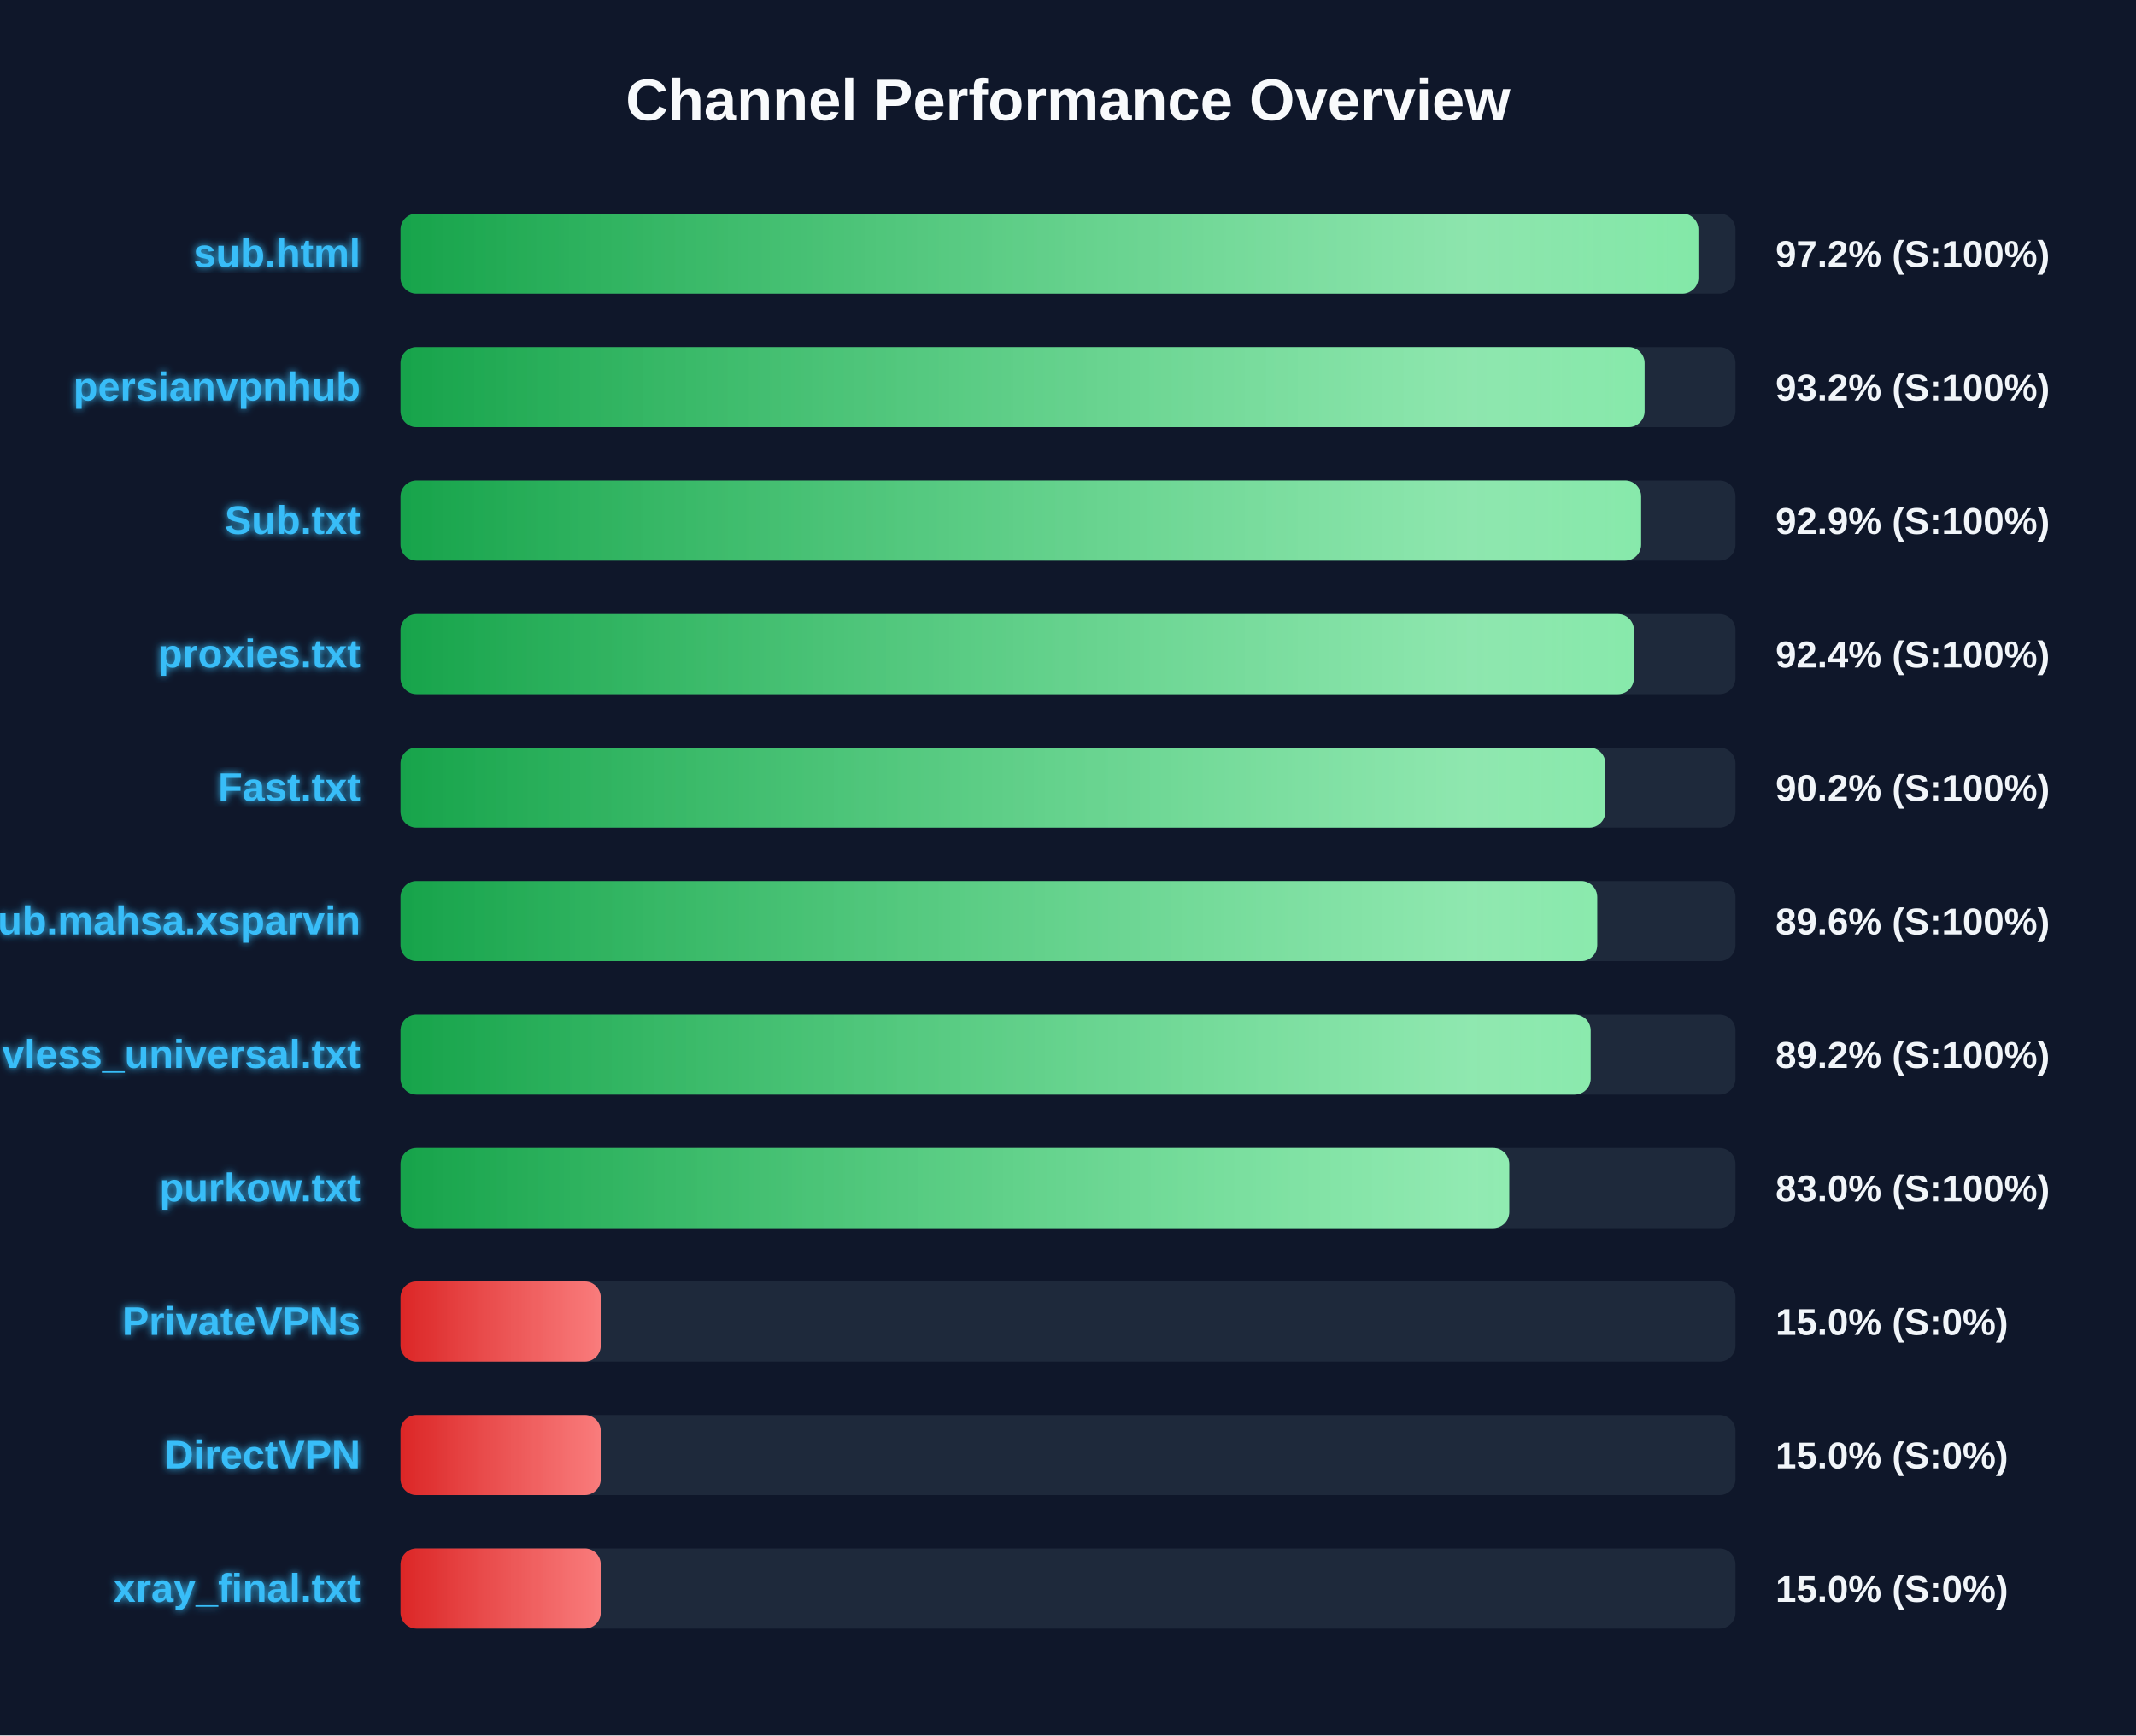
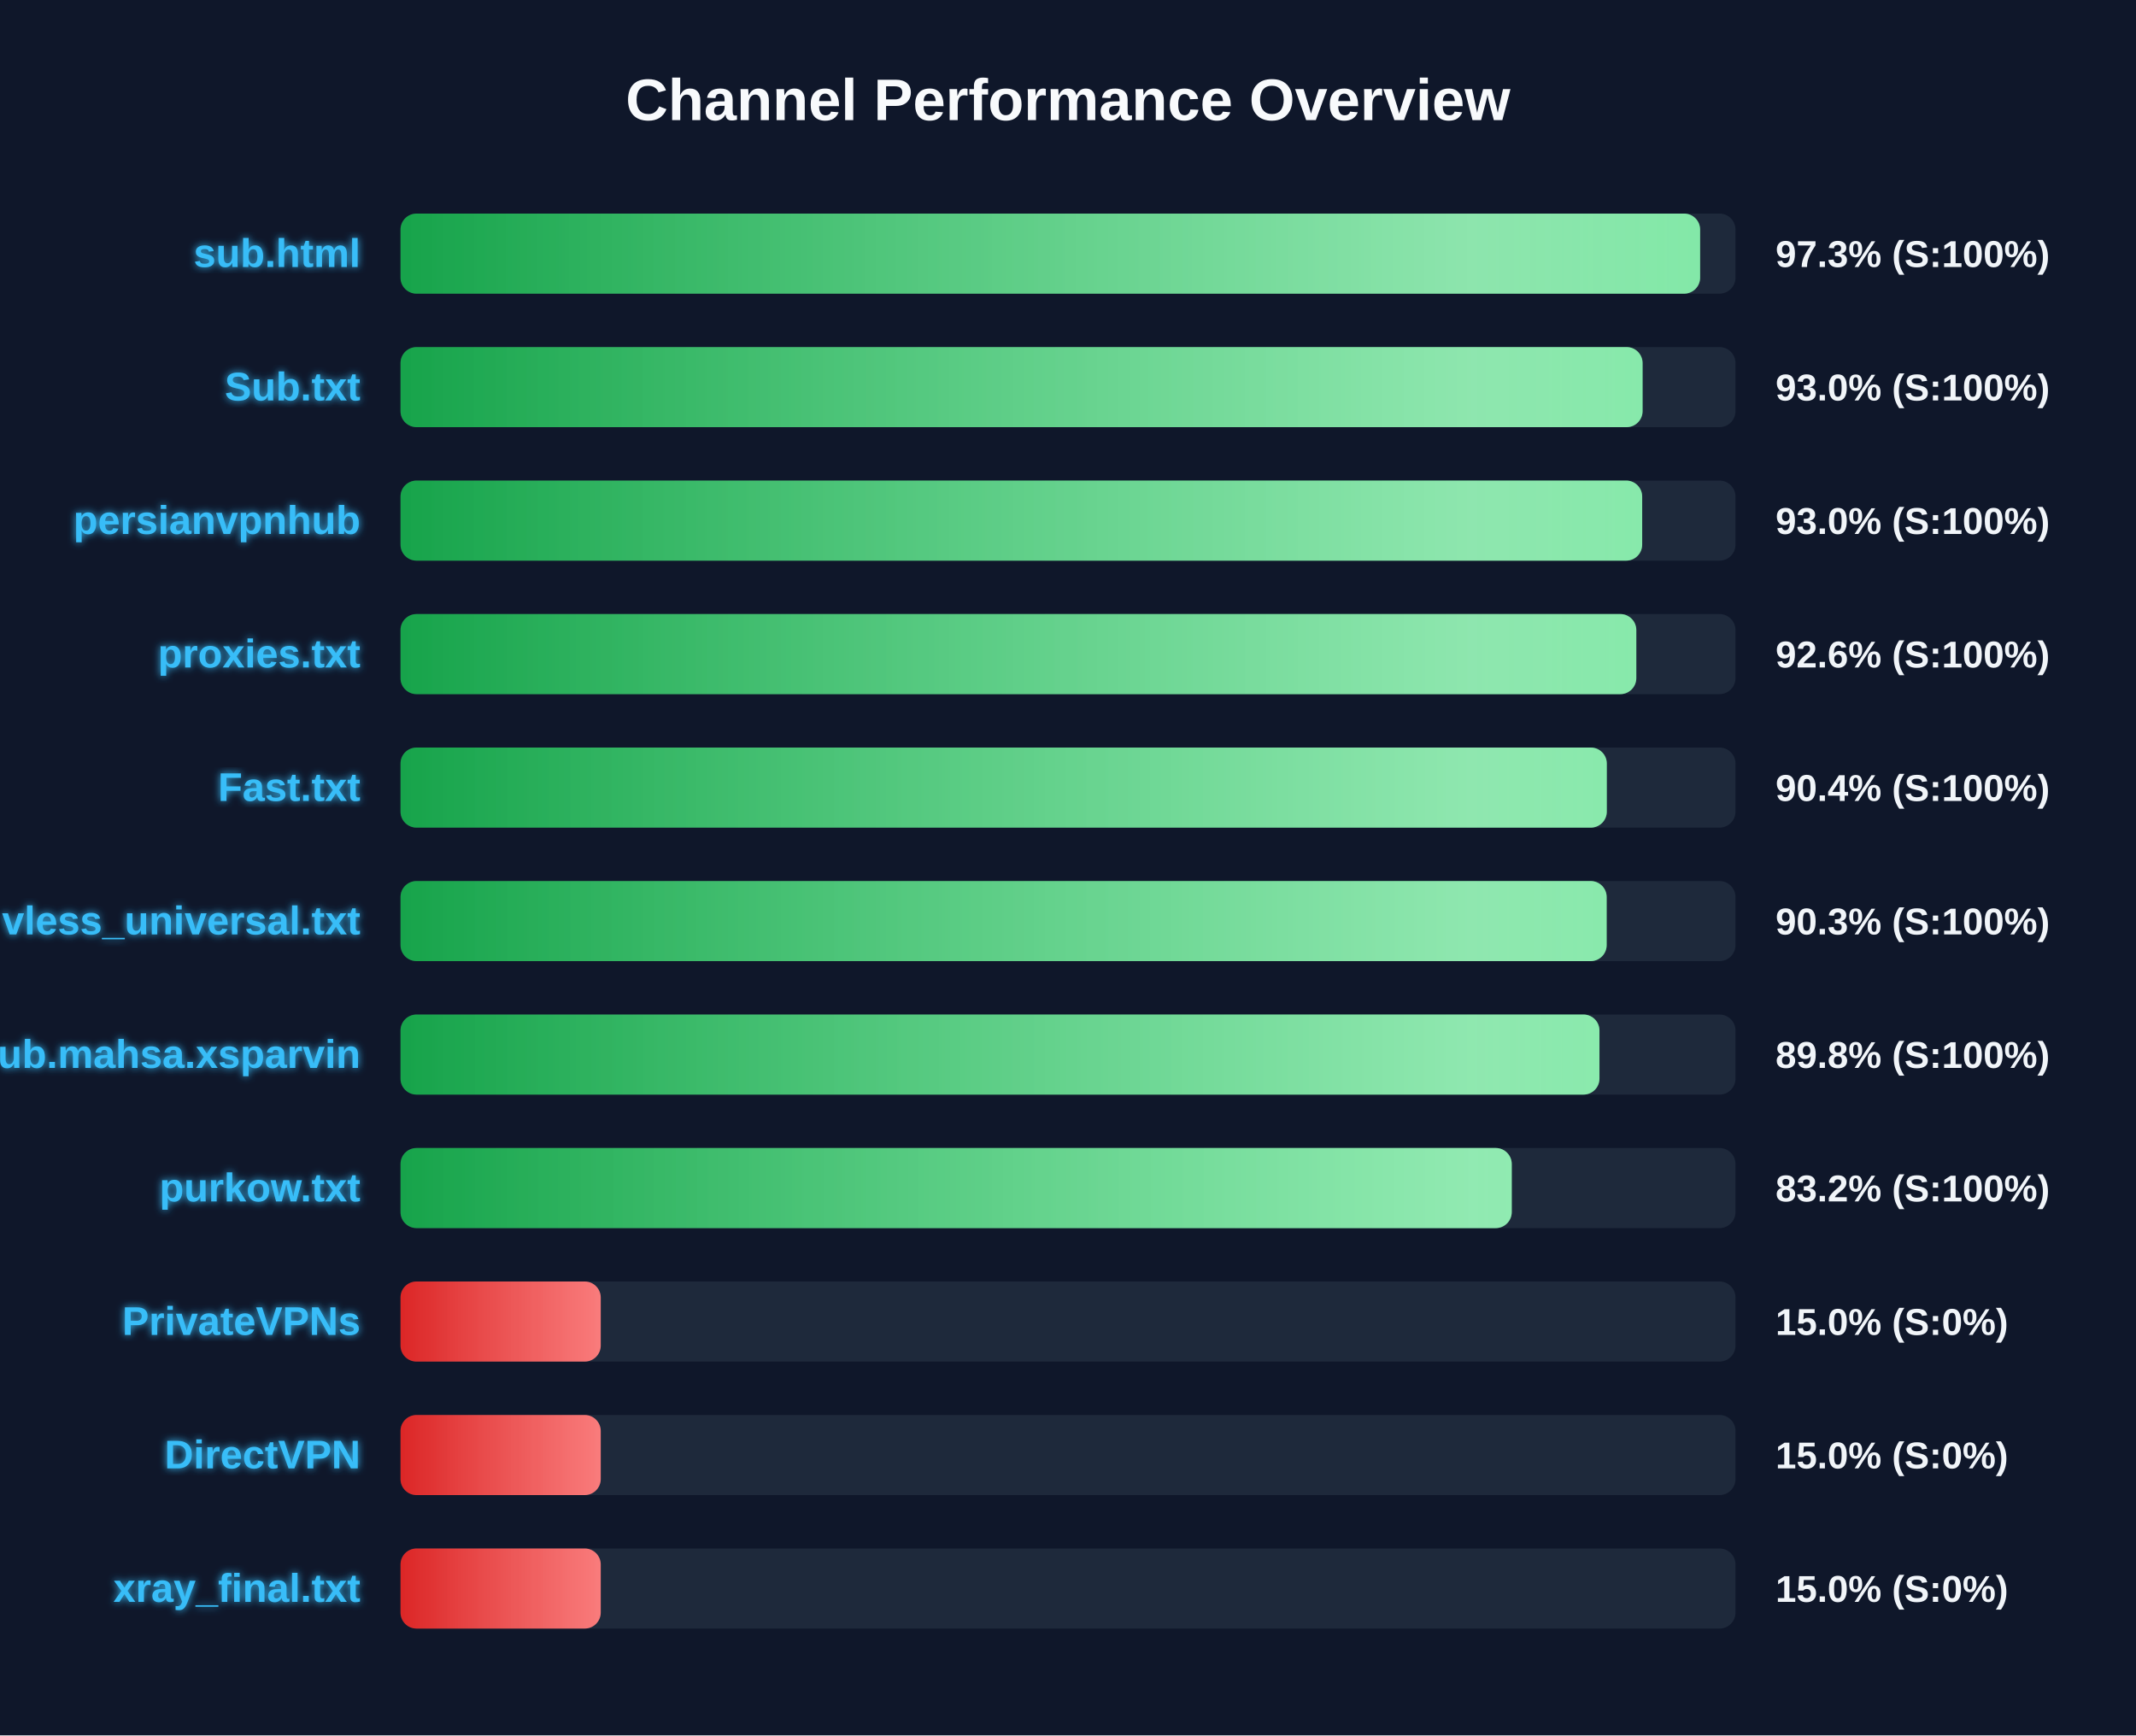
<svg xmlns="http://www.w3.org/2000/svg" width="800" height="650" version="1.1">
  <defs>
    <linearGradient id="grad-green" x1="0%" y1="0%" x2="100%" y2="0%">
      <stop offset="0%" stop-color="#16a34a" />
      <stop offset="100%" stop-color="#4ade80" />
    </linearGradient>
    <linearGradient id="grad-yellow" x1="0%" y1="0%" x2="100%" y2="0%">
      <stop offset="0%" stop-color="#ca8a04" />
      <stop offset="100%" stop-color="#fde047" />
    </linearGradient>
    <linearGradient id="grad-red" x1="0%" y1="0%" x2="100%" y2="0%">
      <stop offset="0%" stop-color="#dc2626" />
      <stop offset="100%" stop-color="#f87171" />
    </linearGradient>
    <linearGradient id="shimmer" x1="0%" y1="0%" x2="100%" y2="0%">
      <stop offset="0%" stop-color="rgba(255,255,255,0)" />
      <stop offset="50%" stop-color="rgba(255,255,255,0.4)" />
      <stop offset="100%" stop-color="rgba(255,255,255,0)" />
    </linearGradient>
    <filter id="glow" x="-20%" y="-20%" width="140%" height="140%">
      <feGaussianBlur stdDeviation="1.5" result="blur" />
      <feComposite in="SourceGraphic" in2="blur" operator="over" />
    </filter>
  </defs>
  <style>
        .bg-rect { fill: #0f172a; }
        .title { font: bold 22px 'Segoe UI', Arial, sans-serif; fill: #f8fafc; }
        .row { font: bold 15px 'Segoe UI', Arial, sans-serif; fill: #38bdf8; filter: url(#glow); }
        .score { font: bold 14px 'Segoe UI', Arial, sans-serif; fill: #f1f5f9; }
        @keyframes shimmer-anim {
            0% { transform: translateX(-100%); }
            100% { transform: translateX(200%); }
        }
        .shimmer-rect {
            animation: shimmer-anim 2.5s infinite linear;
        }
    </style>
  <rect width="100%" height="100%" class="bg-rect" />
  <text x="400" y="45" text-anchor="middle" class="title">Channel Performance Overview</text>
  <rect x="150" y="80" width="500" height="30" fill="#1e293b" rx="6" />
  <clipPath id="clip-0">
-     <rect x="150" y="80" width="486.1" height="30" rx="6" />
+     <rect x="150" y="80" width="486.75" height="30" rx="6" />
  </clipPath>
-   <rect x="150" y="80" width="486.1" height="30" fill="url(#grad-green)" rx="6" />
+   <rect x="150" y="80" width="486.75" height="30" fill="url(#grad-green)" rx="6" />
  <g clip-path="url(#clip-0)">
    <rect x="150" y="80" width="100%" height="30" fill="url(#shimmer)" class="shimmer-rect" />
  </g>
  <text x="135" y="100" text-anchor="end" class="row">sub.html</text>
-   <text x="665" y="100" text-anchor="start" class="score">97.2% (S:100%)</text>
+   <text x="665" y="100" text-anchor="start" class="score">97.3% (S:100%)</text>
  <rect x="150" y="130" width="500" height="30" fill="#1e293b" rx="6" />
  <clipPath id="clip-1">
-     <rect x="150" y="130" width="465.95" height="30" rx="6" />
+     <rect x="150" y="130" width="465.2" height="30" rx="6" />
  </clipPath>
-   <rect x="150" y="130" width="465.95" height="30" fill="url(#grad-green)" rx="6" />
+   <rect x="150" y="130" width="465.2" height="30" fill="url(#grad-green)" rx="6" />
  <g clip-path="url(#clip-1)">
    <rect x="150" y="130" width="100%" height="30" fill="url(#shimmer)" class="shimmer-rect" />
  </g>
-   <text x="135" y="150" text-anchor="end" class="row">persianvpnhub</text>
-   <text x="665" y="150" text-anchor="start" class="score">93.2% (S:100%)</text>
+   <text x="135" y="150" text-anchor="end" class="row">Sub.txt</text>
+   <text x="665" y="150" text-anchor="start" class="score">93.0% (S:100%)</text>
  <rect x="150" y="180" width="500" height="30" fill="#1e293b" rx="6" />
  <clipPath id="clip-2">
-     <rect x="150" y="180" width="464.65" height="30" rx="6" />
+     <rect x="150" y="180" width="465.05" height="30" rx="6" />
  </clipPath>
-   <rect x="150" y="180" width="464.65" height="30" fill="url(#grad-green)" rx="6" />
+   <rect x="150" y="180" width="465.05" height="30" fill="url(#grad-green)" rx="6" />
  <g clip-path="url(#clip-2)">
    <rect x="150" y="180" width="100%" height="30" fill="url(#shimmer)" class="shimmer-rect" />
  </g>
-   <text x="135" y="200" text-anchor="end" class="row">Sub.txt</text>
-   <text x="665" y="200" text-anchor="start" class="score">92.9% (S:100%)</text>
+   <text x="135" y="200" text-anchor="end" class="row">persianvpnhub</text>
+   <text x="665" y="200" text-anchor="start" class="score">93.0% (S:100%)</text>
  <rect x="150" y="230" width="500" height="30" fill="#1e293b" rx="6" />
  <clipPath id="clip-3">
-     <rect x="150" y="230" width="461.95" height="30" rx="6" />
+     <rect x="150" y="230" width="462.85" height="30" rx="6" />
  </clipPath>
-   <rect x="150" y="230" width="461.95" height="30" fill="url(#grad-green)" rx="6" />
+   <rect x="150" y="230" width="462.85" height="30" fill="url(#grad-green)" rx="6" />
  <g clip-path="url(#clip-3)">
    <rect x="150" y="230" width="100%" height="30" fill="url(#shimmer)" class="shimmer-rect" />
  </g>
  <text x="135" y="250" text-anchor="end" class="row">proxies.txt</text>
-   <text x="665" y="250" text-anchor="start" class="score">92.4% (S:100%)</text>
+   <text x="665" y="250" text-anchor="start" class="score">92.6% (S:100%)</text>
  <rect x="150" y="280" width="500" height="30" fill="#1e293b" rx="6" />
  <clipPath id="clip-4">
-     <rect x="150" y="280" width="451.25" height="30" rx="6" />
+     <rect x="150" y="280" width="451.8" height="30" rx="6" />
  </clipPath>
-   <rect x="150" y="280" width="451.25" height="30" fill="url(#grad-green)" rx="6" />
+   <rect x="150" y="280" width="451.8" height="30" fill="url(#grad-green)" rx="6" />
  <g clip-path="url(#clip-4)">
    <rect x="150" y="280" width="100%" height="30" fill="url(#shimmer)" class="shimmer-rect" />
  </g>
  <text x="135" y="300" text-anchor="end" class="row">Fast.txt</text>
-   <text x="665" y="300" text-anchor="start" class="score">90.2% (S:100%)</text>
+   <text x="665" y="300" text-anchor="start" class="score">90.4% (S:100%)</text>
  <rect x="150" y="330" width="500" height="30" fill="#1e293b" rx="6" />
  <clipPath id="clip-5">
-     <rect x="150" y="330" width="448.2" height="30" rx="6" />
+     <rect x="150" y="330" width="451.75" height="30" rx="6" />
  </clipPath>
-   <rect x="150" y="330" width="448.2" height="30" fill="url(#grad-green)" rx="6" />
+   <rect x="150" y="330" width="451.75" height="30" fill="url(#grad-green)" rx="6" />
  <g clip-path="url(#clip-5)">
    <rect x="150" y="330" width="100%" height="30" fill="url(#shimmer)" class="shimmer-rect" />
  </g>
-   <text x="135" y="350" text-anchor="end" class="row">Sub.mahsa.xsparvin</text>
-   <text x="665" y="350" text-anchor="start" class="score">89.6% (S:100%)</text>
+   <text x="135" y="350" text-anchor="end" class="row">vless_universal.txt</text>
+   <text x="665" y="350" text-anchor="start" class="score">90.3% (S:100%)</text>
  <rect x="150" y="380" width="500" height="30" fill="#1e293b" rx="6" />
  <clipPath id="clip-6">
-     <rect x="150" y="380" width="445.75" height="30" rx="6" />
+     <rect x="150" y="380" width="449.05" height="30" rx="6" />
  </clipPath>
-   <rect x="150" y="380" width="445.75" height="30" fill="url(#grad-green)" rx="6" />
+   <rect x="150" y="380" width="449.05" height="30" fill="url(#grad-green)" rx="6" />
  <g clip-path="url(#clip-6)">
    <rect x="150" y="380" width="100%" height="30" fill="url(#shimmer)" class="shimmer-rect" />
  </g>
-   <text x="135" y="400" text-anchor="end" class="row">vless_universal.txt</text>
-   <text x="665" y="400" text-anchor="start" class="score">89.2% (S:100%)</text>
+   <text x="135" y="400" text-anchor="end" class="row">Sub.mahsa.xsparvin</text>
+   <text x="665" y="400" text-anchor="start" class="score">89.8% (S:100%)</text>
  <rect x="150" y="430" width="500" height="30" fill="#1e293b" rx="6" />
  <clipPath id="clip-7">
-     <rect x="150" y="430" width="415.25" height="30" rx="6" />
+     <rect x="150" y="430" width="416.2" height="30" rx="6" />
  </clipPath>
-   <rect x="150" y="430" width="415.25" height="30" fill="url(#grad-green)" rx="6" />
+   <rect x="150" y="430" width="416.2" height="30" fill="url(#grad-green)" rx="6" />
  <g clip-path="url(#clip-7)">
    <rect x="150" y="430" width="100%" height="30" fill="url(#shimmer)" class="shimmer-rect" />
  </g>
  <text x="135" y="450" text-anchor="end" class="row">purkow.txt</text>
-   <text x="665" y="450" text-anchor="start" class="score">83.0% (S:100%)</text>
+   <text x="665" y="450" text-anchor="start" class="score">83.2% (S:100%)</text>
  <rect x="150" y="480" width="500" height="30" fill="#1e293b" rx="6" />
  <clipPath id="clip-8">
    <rect x="150" y="480" width="75.0" height="30" rx="6" />
  </clipPath>
  <rect x="150" y="480" width="75.0" height="30" fill="url(#grad-red)" rx="6" />
  <g clip-path="url(#clip-8)">
    <rect x="150" y="480" width="100%" height="30" fill="url(#shimmer)" class="shimmer-rect" />
  </g>
  <text x="135" y="500" text-anchor="end" class="row">PrivateVPNs</text>
  <text x="665" y="500" text-anchor="start" class="score">15.0% (S:0%)</text>
  <rect x="150" y="530" width="500" height="30" fill="#1e293b" rx="6" />
  <clipPath id="clip-9">
    <rect x="150" y="530" width="75.0" height="30" rx="6" />
  </clipPath>
  <rect x="150" y="530" width="75.0" height="30" fill="url(#grad-red)" rx="6" />
  <g clip-path="url(#clip-9)">
    <rect x="150" y="530" width="100%" height="30" fill="url(#shimmer)" class="shimmer-rect" />
  </g>
  <text x="135" y="550" text-anchor="end" class="row">DirectVPN</text>
  <text x="665" y="550" text-anchor="start" class="score">15.0% (S:0%)</text>
  <rect x="150" y="580" width="500" height="30" fill="#1e293b" rx="6" />
  <clipPath id="clip-10">
    <rect x="150" y="580" width="75.0" height="30" rx="6" />
  </clipPath>
  <rect x="150" y="580" width="75.0" height="30" fill="url(#grad-red)" rx="6" />
  <g clip-path="url(#clip-10)">
    <rect x="150" y="580" width="100%" height="30" fill="url(#shimmer)" class="shimmer-rect" />
  </g>
  <text x="135" y="600" text-anchor="end" class="row">xray_final.txt</text>
  <text x="665" y="600" text-anchor="start" class="score">15.0% (S:0%)</text>
</svg>
